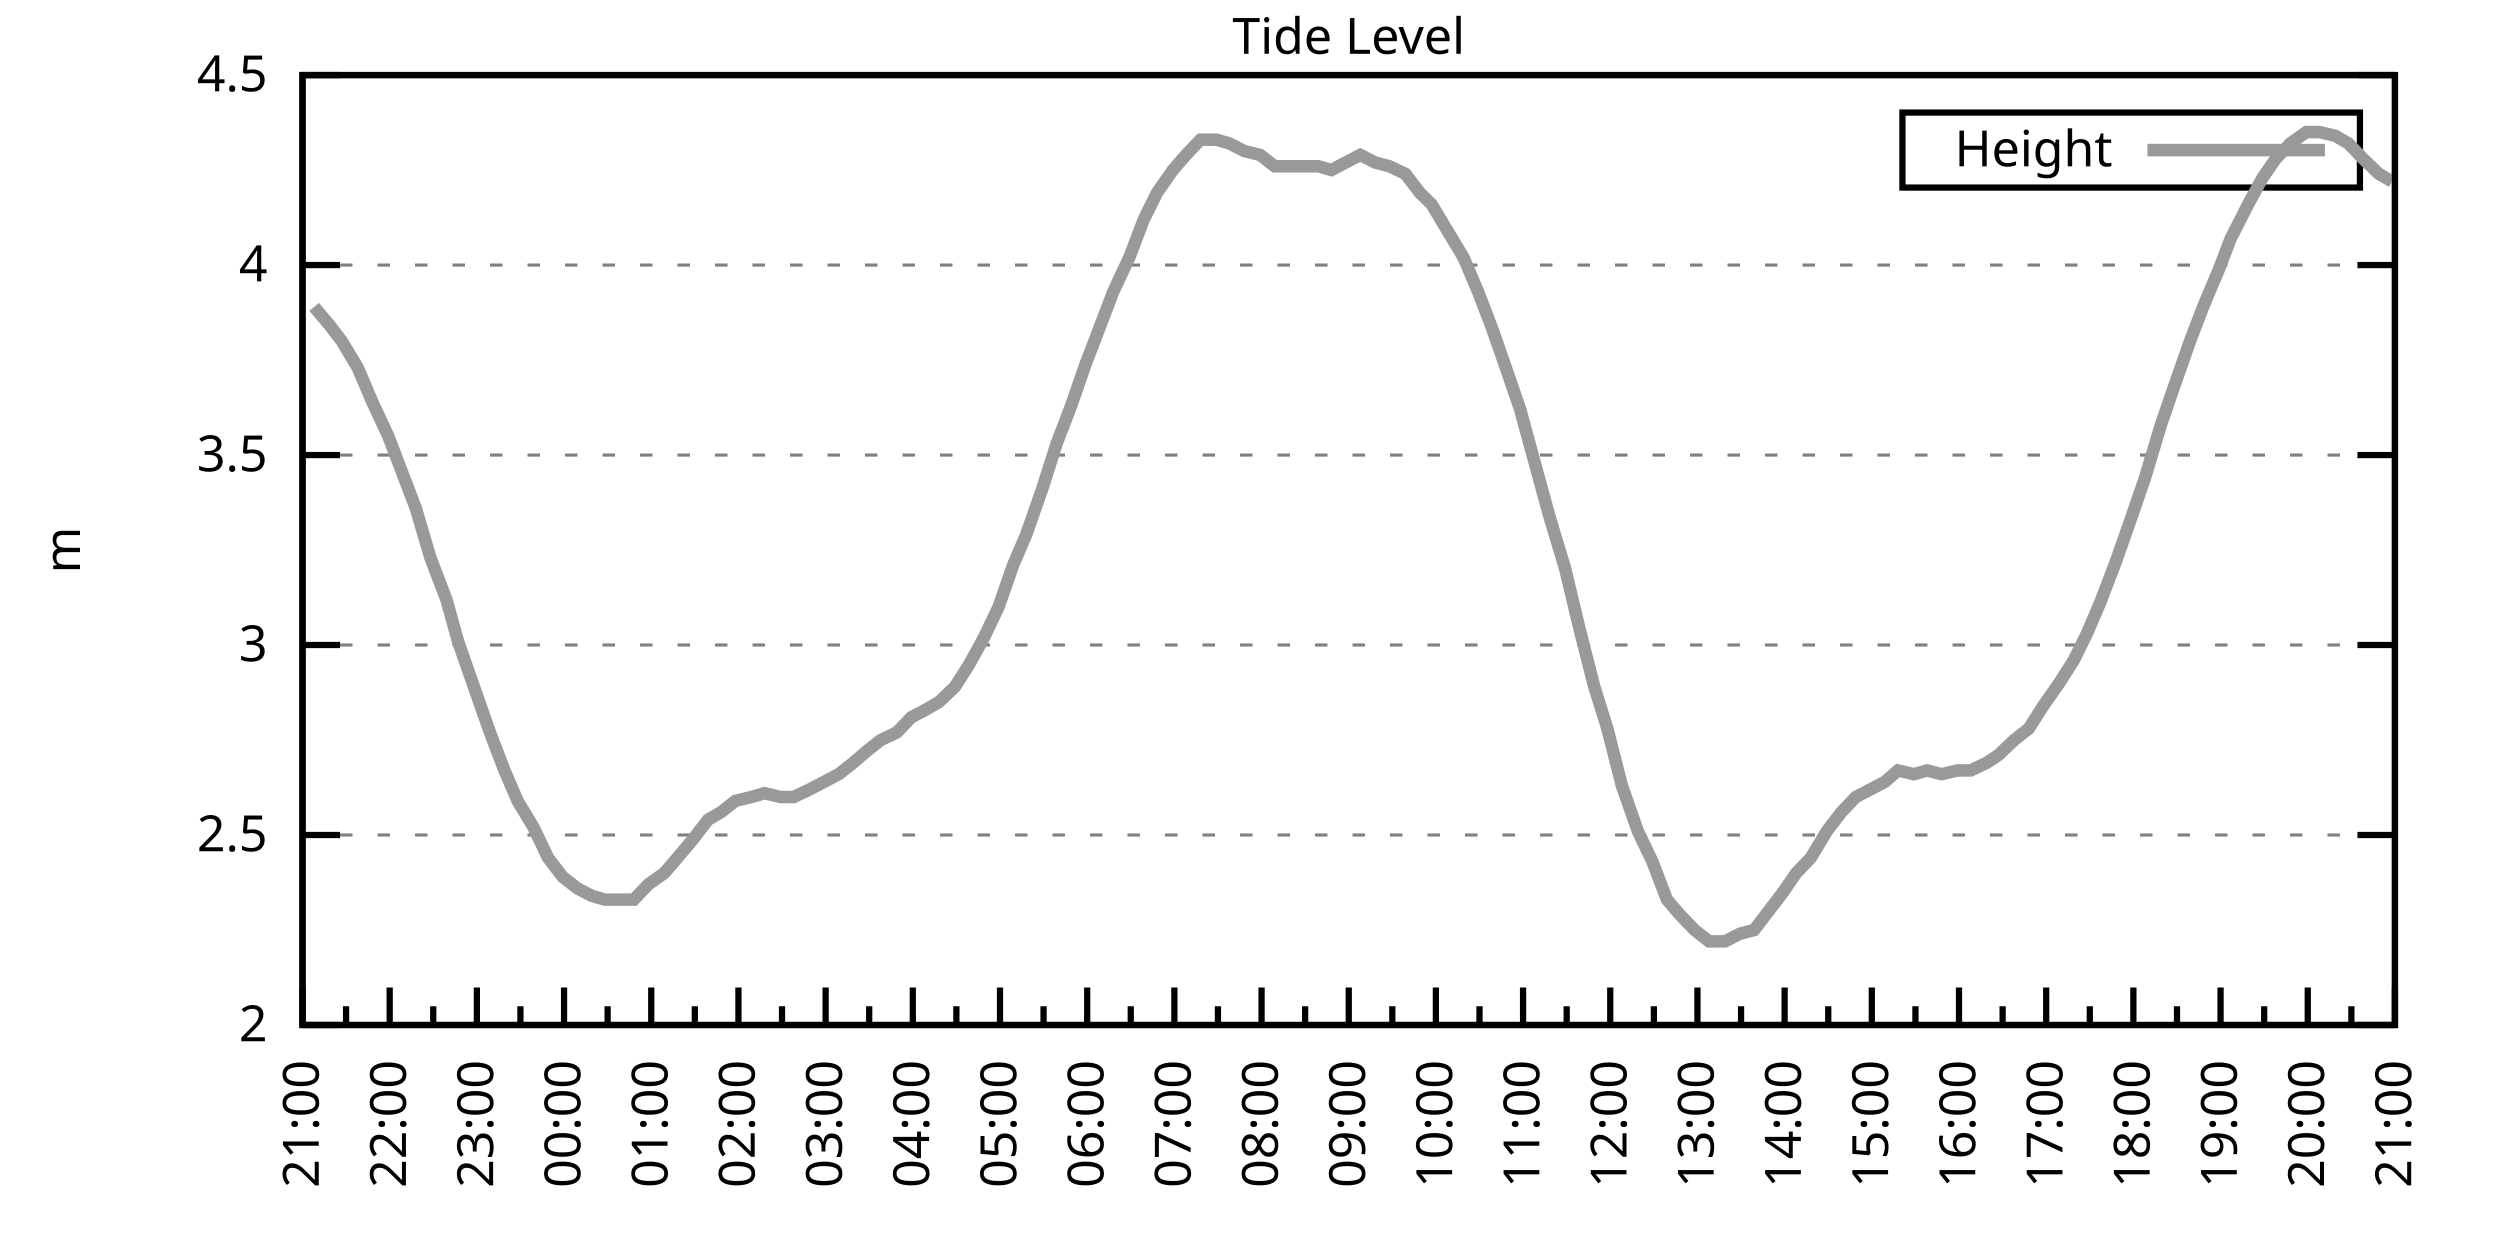
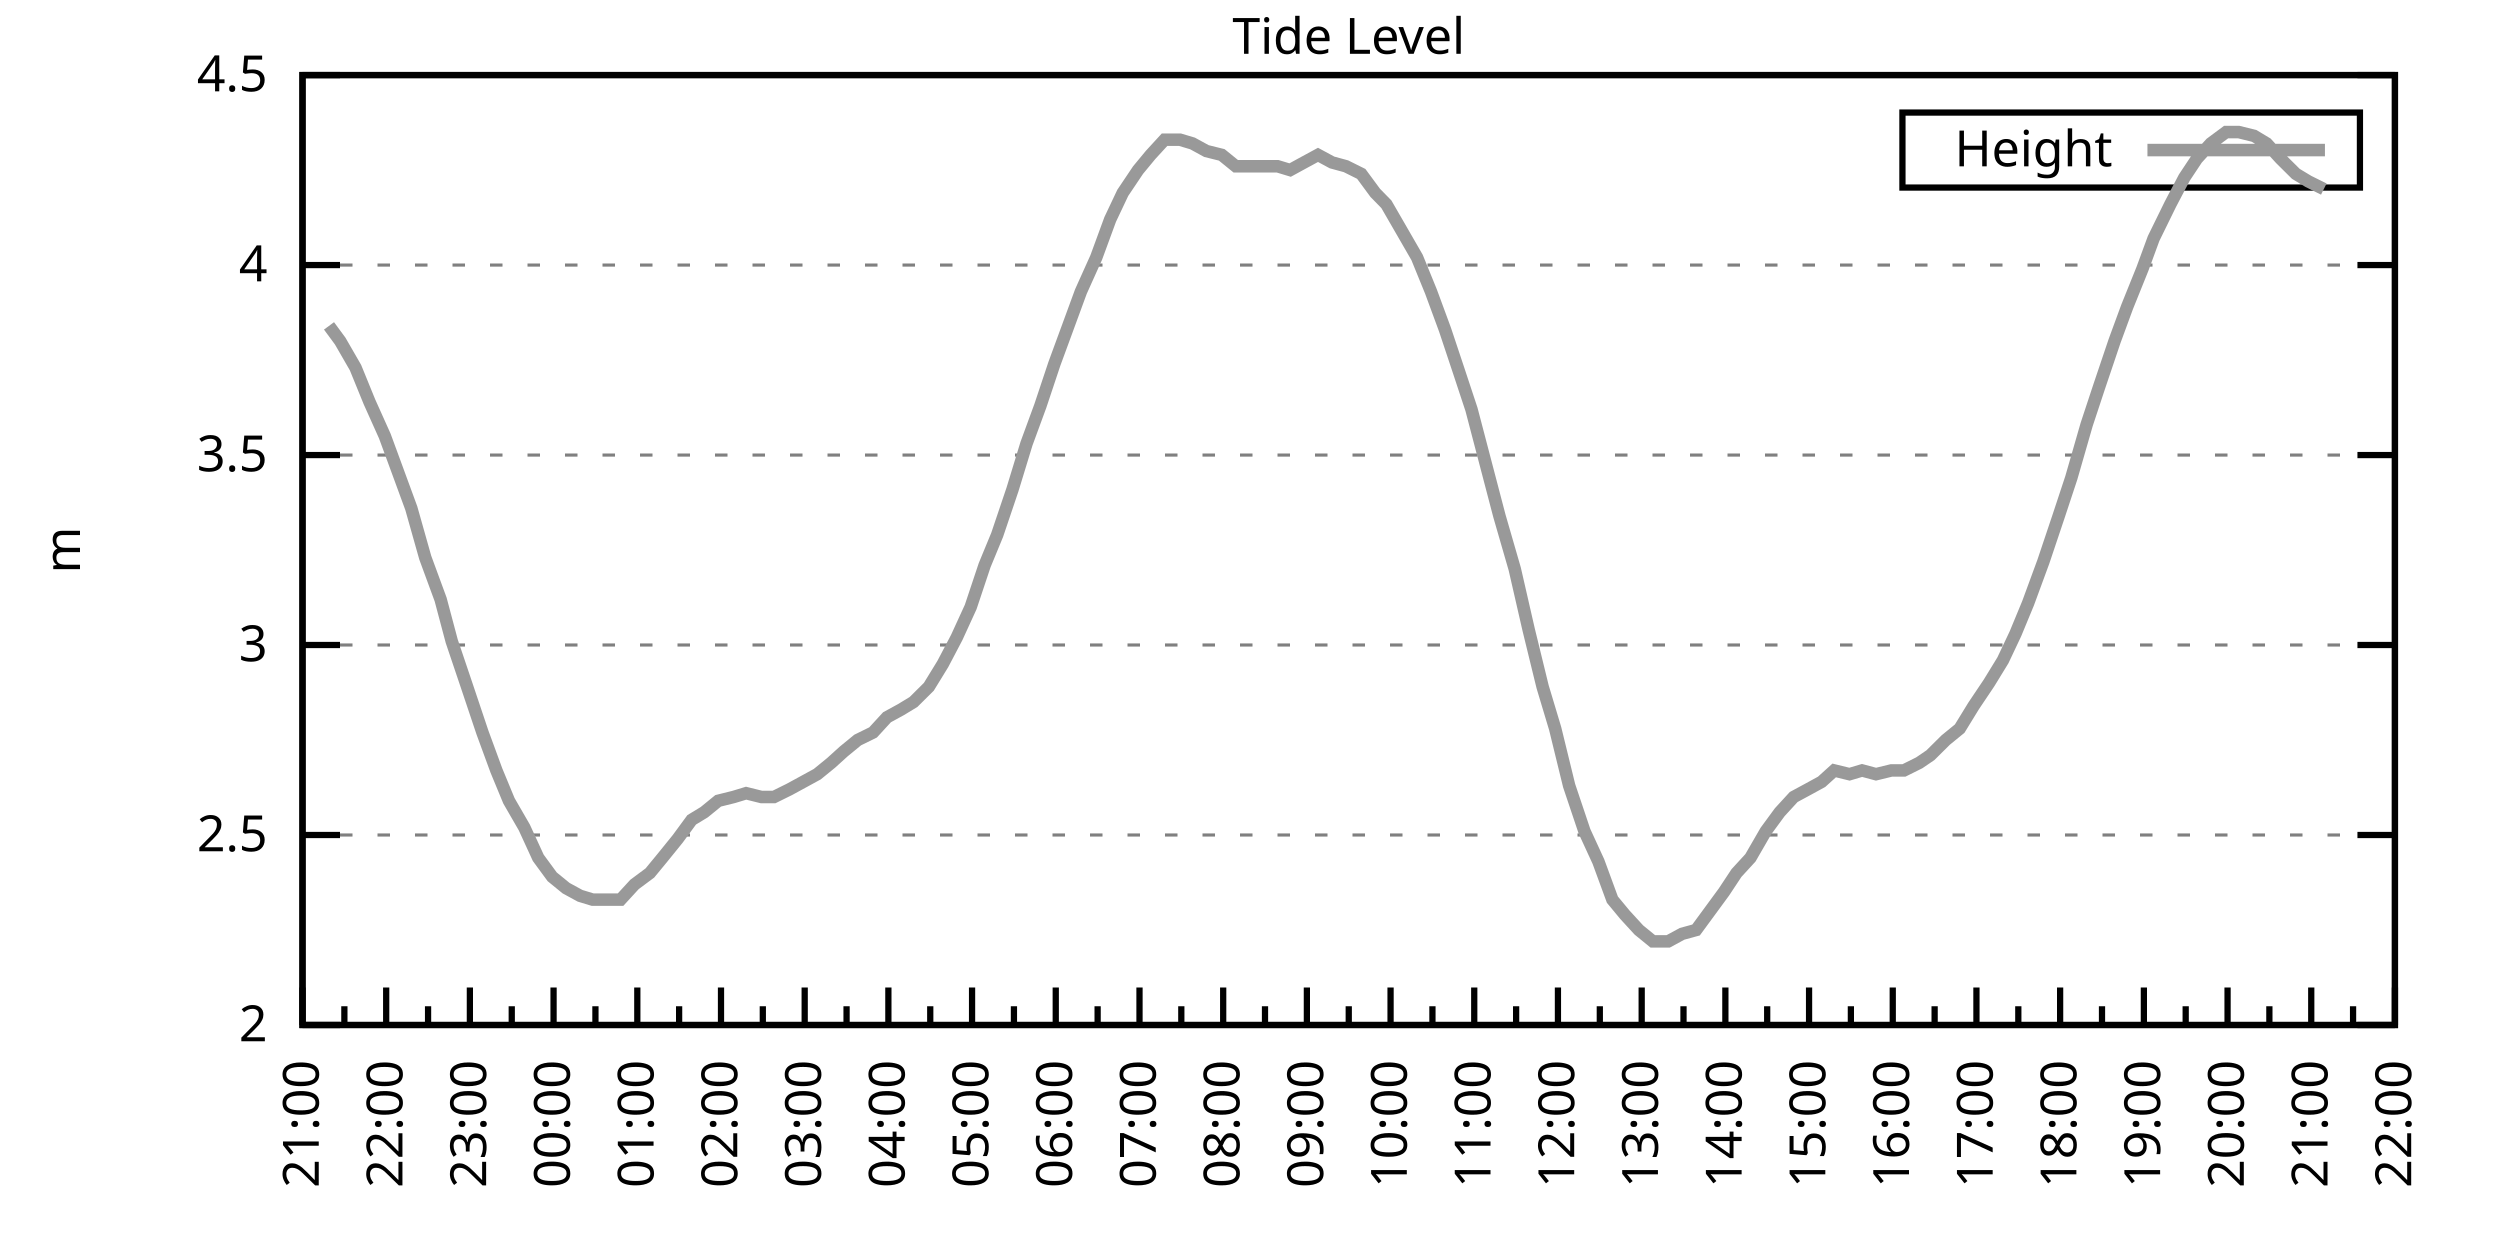
<svg xmlns="http://www.w3.org/2000/svg" xmlns:xlink="http://www.w3.org/1999/xlink" width="400" height="200" viewBox="0 0 400 200">
  <g id="gnuplot_canvas">
    <rect x="0" y="0" width="400" height="200" fill="none" />
    <defs>
      <circle id="gpDot" r="0.5" stroke-width="0.5" stroke="currentColor" />
      <path id="gpPt0" stroke-width="0.333" stroke="currentColor" d="M-1,0 h2 M0,-1 v2" />
      <path id="gpPt1" stroke-width="0.333" stroke="currentColor" d="M-1,-1 L1,1 M1,-1 L-1,1" />
      <path id="gpPt2" stroke-width="0.333" stroke="currentColor" d="M-1,0 L1,0 M0,-1 L0,1 M-1,-1 L1,1 M-1,1 L1,-1" />
      <rect id="gpPt3" stroke-width="0.333" stroke="currentColor" x="-1" y="-1" width="2" height="2" />
      <rect id="gpPt4" stroke-width="0.333" stroke="currentColor" fill="currentColor" x="-1" y="-1" width="2" height="2" />
      <circle id="gpPt5" stroke-width="0.333" stroke="currentColor" cx="0" cy="0" r="1" />
      <use xlink:href="#gpPt5" id="gpPt6" fill="currentColor" stroke="none" />
      <path id="gpPt7" stroke-width="0.333" stroke="currentColor" d="M0,-1.33 L-1.33,0.67 L1.33,0.67 z" />
      <use xlink:href="#gpPt7" id="gpPt8" fill="currentColor" stroke="none" />
      <use xlink:href="#gpPt7" id="gpPt9" stroke="currentColor" transform="rotate(180)" />
      <use xlink:href="#gpPt9" id="gpPt10" fill="currentColor" stroke="none" />
      <use xlink:href="#gpPt3" id="gpPt11" stroke="currentColor" transform="rotate(45)" />
      <use xlink:href="#gpPt11" id="gpPt12" fill="currentColor" stroke="none" />
      <path id="gpPt13" stroke-width="0.333" stroke="currentColor" d="M0,1.330 L1.265,0.411 L0.782,-1.067 L-0.782,-1.076 L-1.265,0.411 z" />
      <use xlink:href="#gpPt13" id="gpPt14" fill="currentColor" stroke="none" />
      <filter id="textbox" filterUnits="objectBoundingBox" x="0" y="0" height="1" width="1">
        <feFlood flood-color="white" flood-opacity="1" result="bgnd" />
        <feComposite in="SourceGraphic" in2="bgnd" operator="atop" />
      </filter>
      <filter id="greybox" filterUnits="objectBoundingBox" x="0" y="0" height="1" width="1">
        <feFlood flood-color="lightgrey" flood-opacity="1" result="grey" />
        <feComposite in="SourceGraphic" in2="grey" operator="atop" />
      </filter>
    </defs>
    <g fill="none" color="white" stroke="currentColor" stroke-width="1.00" stroke-linecap="butt" stroke-linejoin="miter">
</g>
    <g fill="none" color="black" stroke="currentColor" stroke-width="1.00" stroke-linecap="butt" stroke-linejoin="miter">
      <g stroke="none" shape-rendering="crispEdges">
        <polygon fill="rgb(255, 255, 255)" points="48.40,164.00 383.18,164.00 383.18,12.02 48.40,12.02 " />
      </g>
    </g>
    <g fill="none" color="black" stroke="currentColor" stroke-width="1.00" stroke-linecap="butt" stroke-linejoin="miter">
</g>
    <g fill="none" color="black" stroke="black" stroke-width="0.50" stroke-linecap="butt" stroke-linejoin="miter">
</g>
    <g fill="none" color="gray" stroke="currentColor" stroke-width="0.50" stroke-linecap="butt" stroke-linejoin="miter">
      <path stroke="gray" stroke-dasharray="2,4" class="gridline" d="M48.40,164.00 L383.19,164.00  " />
    </g>
    <g fill="none" color="gray" stroke="gray" stroke-width="1.00" stroke-linecap="butt" stroke-linejoin="miter">
</g>
    <g fill="none" color="black" stroke="currentColor" stroke-width="1.00" stroke-linecap="butt" stroke-linejoin="miter">
      <path stroke="black" d="M48.40,164.00 L54.40,164.00 M383.19,164.00 L377.19,164.00  " />
      <g transform="translate(42.80,166.60)" stroke="none" fill="black" font-family="Sans" font-size="8.00" text-anchor="end">
        <text>
          <tspan font-family="Sans"> 2</tspan>
        </text>
      </g>
    </g>
    <g fill="none" color="black" stroke="currentColor" stroke-width="1.00" stroke-linecap="butt" stroke-linejoin="miter">
</g>
    <g fill="none" color="black" stroke="black" stroke-width="0.50" stroke-linecap="butt" stroke-linejoin="miter">
</g>
    <g fill="none" color="gray" stroke="currentColor" stroke-width="0.50" stroke-linecap="butt" stroke-linejoin="miter">
      <path stroke="gray" stroke-dasharray="2,4" class="gridline" d="M48.40,133.60 L383.19,133.60  " />
    </g>
    <g fill="none" color="gray" stroke="gray" stroke-width="1.00" stroke-linecap="butt" stroke-linejoin="miter">
</g>
    <g fill="none" color="black" stroke="currentColor" stroke-width="1.00" stroke-linecap="butt" stroke-linejoin="miter">
      <path stroke="black" d="M48.40,133.60 L54.40,133.60 M383.19,133.60 L377.19,133.60  " />
      <g transform="translate(42.80,136.20)" stroke="none" fill="black" font-family="Sans" font-size="8.00" text-anchor="end">
        <text>
          <tspan font-family="Sans"> 2.5</tspan>
        </text>
      </g>
    </g>
    <g fill="none" color="black" stroke="currentColor" stroke-width="1.00" stroke-linecap="butt" stroke-linejoin="miter">
</g>
    <g fill="none" color="black" stroke="black" stroke-width="0.50" stroke-linecap="butt" stroke-linejoin="miter">
</g>
    <g fill="none" color="gray" stroke="currentColor" stroke-width="0.50" stroke-linecap="butt" stroke-linejoin="miter">
      <path stroke="gray" stroke-dasharray="2,4" class="gridline" d="M48.40,103.20 L383.19,103.20  " />
    </g>
    <g fill="none" color="gray" stroke="gray" stroke-width="1.00" stroke-linecap="butt" stroke-linejoin="miter">
</g>
    <g fill="none" color="black" stroke="currentColor" stroke-width="1.00" stroke-linecap="butt" stroke-linejoin="miter">
      <path stroke="black" d="M48.40,103.20 L54.40,103.20 M383.19,103.20 L377.19,103.20  " />
      <g transform="translate(42.80,105.80)" stroke="none" fill="black" font-family="Sans" font-size="8.00" text-anchor="end">
        <text>
          <tspan font-family="Sans"> 3</tspan>
        </text>
      </g>
    </g>
    <g fill="none" color="black" stroke="currentColor" stroke-width="1.00" stroke-linecap="butt" stroke-linejoin="miter">
</g>
    <g fill="none" color="black" stroke="black" stroke-width="0.50" stroke-linecap="butt" stroke-linejoin="miter">
</g>
    <g fill="none" color="gray" stroke="currentColor" stroke-width="0.50" stroke-linecap="butt" stroke-linejoin="miter">
      <path stroke="gray" stroke-dasharray="2,4" class="gridline" d="M48.40,72.81 L383.19,72.81  " />
    </g>
    <g fill="none" color="gray" stroke="gray" stroke-width="1.00" stroke-linecap="butt" stroke-linejoin="miter">
</g>
    <g fill="none" color="black" stroke="currentColor" stroke-width="1.00" stroke-linecap="butt" stroke-linejoin="miter">
      <path stroke="black" d="M48.40,72.81 L54.40,72.81 M383.19,72.81 L377.19,72.81  " />
      <g transform="translate(42.80,75.41)" stroke="none" fill="black" font-family="Sans" font-size="8.00" text-anchor="end">
        <text>
          <tspan font-family="Sans"> 3.5</tspan>
        </text>
      </g>
    </g>
    <g fill="none" color="black" stroke="currentColor" stroke-width="1.00" stroke-linecap="butt" stroke-linejoin="miter">
</g>
    <g fill="none" color="black" stroke="black" stroke-width="0.50" stroke-linecap="butt" stroke-linejoin="miter">
</g>
    <g fill="none" color="gray" stroke="currentColor" stroke-width="0.50" stroke-linecap="butt" stroke-linejoin="miter">
      <path stroke="gray" stroke-dasharray="2,4" class="gridline" d="M48.40,42.41 L383.19,42.41  " />
    </g>
    <g fill="none" color="gray" stroke="gray" stroke-width="1.00" stroke-linecap="butt" stroke-linejoin="miter">
</g>
    <g fill="none" color="black" stroke="currentColor" stroke-width="1.00" stroke-linecap="butt" stroke-linejoin="miter">
      <path stroke="black" d="M48.40,42.41 L54.40,42.41 M383.19,42.41 L377.19,42.41  " />
      <g transform="translate(42.80,45.01)" stroke="none" fill="black" font-family="Sans" font-size="8.00" text-anchor="end">
        <text>
          <tspan font-family="Sans"> 4</tspan>
        </text>
      </g>
    </g>
    <g fill="none" color="black" stroke="currentColor" stroke-width="1.00" stroke-linecap="butt" stroke-linejoin="miter">
</g>
    <g fill="none" color="black" stroke="black" stroke-width="0.50" stroke-linecap="butt" stroke-linejoin="miter">
</g>
    <g fill="none" color="gray" stroke="currentColor" stroke-width="0.50" stroke-linecap="butt" stroke-linejoin="miter">
      <path stroke="gray" stroke-dasharray="2,4" class="gridline" d="M48.40,12.01 L383.19,12.01  " />
    </g>
    <g fill="none" color="gray" stroke="gray" stroke-width="1.00" stroke-linecap="butt" stroke-linejoin="miter">
</g>
    <g fill="none" color="black" stroke="currentColor" stroke-width="1.00" stroke-linecap="butt" stroke-linejoin="miter">
      <path stroke="black" d="M48.40,12.01 L54.40,12.01 M383.19,12.01 L377.19,12.01  " />
      <g transform="translate(42.80,14.61)" stroke="none" fill="black" font-family="Sans" font-size="8.00" text-anchor="end">
        <text>
          <tspan font-family="Sans"> 4.5</tspan>
        </text>
      </g>
    </g>
    <g fill="none" color="black" stroke="currentColor" stroke-width="1.00" stroke-linecap="butt" stroke-linejoin="miter">
      <path stroke="black" d="M48.40,164.00 L48.40,158.00  " />
      <g transform="translate(51.00,169.60) rotate(270)" stroke="none" fill="black" font-family="Sans" font-size="8.00" text-anchor="end">
        <text>
          <tspan font-family="Sans">21:00</tspan>
        </text>
      </g>
    </g>
    <g fill="none" color="black" stroke="currentColor" stroke-width="1.00" stroke-linecap="butt" stroke-linejoin="miter">
-       <path stroke="black" d="M55.37,164.00 L55.37,161.00 M62.35,164.00 L62.35,158.00  " />
-       <g transform="translate(64.95,169.60) rotate(270)" stroke="none" fill="black" font-family="Sans" font-size="8.00" text-anchor="end">
+       <path stroke="black" d="M55.10,164.00 L55.10,161.00 M61.79,164.00 L61.79,158.00  " />
+       <g transform="translate(64.39,169.60) rotate(270)" stroke="none" fill="black" font-family="Sans" font-size="8.00" text-anchor="end">
        <text>
          <tspan font-family="Sans">22:00</tspan>
        </text>
      </g>
    </g>
    <g fill="none" color="black" stroke="currentColor" stroke-width="1.00" stroke-linecap="butt" stroke-linejoin="miter">
-       <path stroke="black" d="M69.32,164.00 L69.32,161.00 M76.30,164.00 L76.30,158.00  " />
-       <g transform="translate(78.90,169.60) rotate(270)" stroke="none" fill="black" font-family="Sans" font-size="8.00" text-anchor="end">
+       <path stroke="black" d="M68.49,164.00 L68.49,161.00 M75.18,164.00 L75.18,158.00  " />
+       <g transform="translate(77.78,169.60) rotate(270)" stroke="none" fill="black" font-family="Sans" font-size="8.00" text-anchor="end">
        <text>
          <tspan font-family="Sans">23:00</tspan>
        </text>
      </g>
    </g>
    <g fill="none" color="black" stroke="currentColor" stroke-width="1.00" stroke-linecap="butt" stroke-linejoin="miter">
-       <path stroke="black" d="M83.27,164.00 L83.27,161.00 M90.25,164.00 L90.25,158.00  " />
-       <g transform="translate(92.85,169.60) rotate(270)" stroke="none" fill="black" font-family="Sans" font-size="8.00" text-anchor="end">
+       <path stroke="black" d="M81.88,164.00 L81.88,161.00 M88.57,164.00 L88.57,158.00  " />
+       <g transform="translate(91.17,169.60) rotate(270)" stroke="none" fill="black" font-family="Sans" font-size="8.00" text-anchor="end">
        <text>
          <tspan font-family="Sans">00:00</tspan>
        </text>
      </g>
    </g>
    <g fill="none" color="black" stroke="currentColor" stroke-width="1.00" stroke-linecap="butt" stroke-linejoin="miter">
-       <path stroke="black" d="M97.22,164.00 L97.22,161.00 M104.20,164.00 L104.20,158.00  " />
-       <g transform="translate(106.80,169.60) rotate(270)" stroke="none" fill="black" font-family="Sans" font-size="8.00" text-anchor="end">
+       <path stroke="black" d="M95.27,164.00 L95.27,161.00 M101.97,164.00 L101.97,158.00  " />
+       <g transform="translate(104.57,169.60) rotate(270)" stroke="none" fill="black" font-family="Sans" font-size="8.00" text-anchor="end">
        <text>
          <tspan font-family="Sans">01:00</tspan>
        </text>
      </g>
    </g>
    <g fill="none" color="black" stroke="currentColor" stroke-width="1.00" stroke-linecap="butt" stroke-linejoin="miter">
-       <path stroke="black" d="M111.17,164.00 L111.17,161.00 M118.15,164.00 L118.15,158.00  " />
-       <g transform="translate(120.75,169.60) rotate(270)" stroke="none" fill="black" font-family="Sans" font-size="8.00" text-anchor="end">
+       <path stroke="black" d="M108.66,164.00 L108.66,161.00 M115.36,164.00 L115.36,158.00  " />
+       <g transform="translate(117.96,169.60) rotate(270)" stroke="none" fill="black" font-family="Sans" font-size="8.00" text-anchor="end">
        <text>
          <tspan font-family="Sans">02:00</tspan>
        </text>
      </g>
    </g>
    <g fill="none" color="black" stroke="currentColor" stroke-width="1.00" stroke-linecap="butt" stroke-linejoin="miter">
-       <path stroke="black" d="M125.12,164.00 L125.12,161.00 M132.10,164.00 L132.10,158.00  " />
-       <g transform="translate(134.70,169.60) rotate(270)" stroke="none" fill="black" font-family="Sans" font-size="8.00" text-anchor="end">
+       <path stroke="black" d="M122.05,164.00 L122.05,161.00 M128.75,164.00 L128.75,158.00  " />
+       <g transform="translate(131.35,169.60) rotate(270)" stroke="none" fill="black" font-family="Sans" font-size="8.00" text-anchor="end">
        <text>
          <tspan font-family="Sans">03:00</tspan>
        </text>
      </g>
    </g>
    <g fill="none" color="black" stroke="currentColor" stroke-width="1.00" stroke-linecap="butt" stroke-linejoin="miter">
-       <path stroke="black" d="M139.07,164.00 L139.07,161.00 M146.05,164.00 L146.05,158.00  " />
-       <g transform="translate(148.65,169.60) rotate(270)" stroke="none" fill="black" font-family="Sans" font-size="8.00" text-anchor="end">
+       <path stroke="black" d="M135.45,164.00 L135.45,161.00 M142.14,164.00 L142.14,158.00  " />
+       <g transform="translate(144.74,169.60) rotate(270)" stroke="none" fill="black" font-family="Sans" font-size="8.00" text-anchor="end">
        <text>
          <tspan font-family="Sans">04:00</tspan>
        </text>
      </g>
    </g>
    <g fill="none" color="black" stroke="currentColor" stroke-width="1.00" stroke-linecap="butt" stroke-linejoin="miter">
-       <path stroke="black" d="M153.02,164.00 L153.02,161.00 M160.00,164.00 L160.00,158.00  " />
-       <g transform="translate(162.60,169.60) rotate(270)" stroke="none" fill="black" font-family="Sans" font-size="8.00" text-anchor="end">
+       <path stroke="black" d="M148.84,164.00 L148.84,161.00 M155.53,164.00 L155.53,158.00  " />
+       <g transform="translate(158.13,169.60) rotate(270)" stroke="none" fill="black" font-family="Sans" font-size="8.00" text-anchor="end">
        <text>
          <tspan font-family="Sans">05:00</tspan>
        </text>
      </g>
    </g>
    <g fill="none" color="black" stroke="currentColor" stroke-width="1.00" stroke-linecap="butt" stroke-linejoin="miter">
-       <path stroke="black" d="M166.97,164.00 L166.97,161.00 M173.95,164.00 L173.95,158.00  " />
-       <g transform="translate(176.55,169.60) rotate(270)" stroke="none" fill="black" font-family="Sans" font-size="8.00" text-anchor="end">
+       <path stroke="black" d="M162.23,164.00 L162.23,161.00 M168.92,164.00 L168.92,158.00  " />
+       <g transform="translate(171.52,169.60) rotate(270)" stroke="none" fill="black" font-family="Sans" font-size="8.00" text-anchor="end">
        <text>
          <tspan font-family="Sans">06:00</tspan>
        </text>
      </g>
    </g>
    <g fill="none" color="black" stroke="currentColor" stroke-width="1.00" stroke-linecap="butt" stroke-linejoin="miter">
-       <path stroke="black" d="M180.92,164.00 L180.92,161.00 M187.90,164.00 L187.90,158.00  " />
-       <g transform="translate(190.50,169.60) rotate(270)" stroke="none" fill="black" font-family="Sans" font-size="8.00" text-anchor="end">
+       <path stroke="black" d="M175.62,164.00 L175.62,161.00 M182.32,164.00 L182.32,158.00  " />
+       <g transform="translate(184.92,169.60) rotate(270)" stroke="none" fill="black" font-family="Sans" font-size="8.00" text-anchor="end">
        <text>
          <tspan font-family="Sans">07:00</tspan>
        </text>
      </g>
    </g>
    <g fill="none" color="black" stroke="currentColor" stroke-width="1.00" stroke-linecap="butt" stroke-linejoin="miter">
-       <path stroke="black" d="M194.87,164.00 L194.87,161.00 M201.85,164.00 L201.85,158.00  " />
-       <g transform="translate(204.45,169.60) rotate(270)" stroke="none" fill="black" font-family="Sans" font-size="8.00" text-anchor="end">
+       <path stroke="black" d="M189.01,164.00 L189.01,161.00 M195.71,164.00 L195.71,158.00  " />
+       <g transform="translate(198.31,169.60) rotate(270)" stroke="none" fill="black" font-family="Sans" font-size="8.00" text-anchor="end">
        <text>
          <tspan font-family="Sans">08:00</tspan>
        </text>
      </g>
    </g>
    <g fill="none" color="black" stroke="currentColor" stroke-width="1.00" stroke-linecap="butt" stroke-linejoin="miter">
-       <path stroke="black" d="M208.82,164.00 L208.82,161.00 M215.80,164.00 L215.80,158.00  " />
-       <g transform="translate(218.40,169.60) rotate(270)" stroke="none" fill="black" font-family="Sans" font-size="8.00" text-anchor="end">
+       <path stroke="black" d="M202.40,164.00 L202.40,161.00 M209.10,164.00 L209.10,158.00  " />
+       <g transform="translate(211.70,169.60) rotate(270)" stroke="none" fill="black" font-family="Sans" font-size="8.00" text-anchor="end">
        <text>
          <tspan font-family="Sans">09:00</tspan>
        </text>
      </g>
    </g>
    <g fill="none" color="black" stroke="currentColor" stroke-width="1.00" stroke-linecap="butt" stroke-linejoin="miter">
-       <path stroke="black" d="M222.77,164.00 L222.77,161.00 M229.74,164.00 L229.74,158.00  " />
-       <g transform="translate(232.34,169.60) rotate(270)" stroke="none" fill="black" font-family="Sans" font-size="8.00" text-anchor="end">
+       <path stroke="black" d="M215.80,164.00 L215.80,161.00 M222.49,164.00 L222.49,158.00  " />
+       <g transform="translate(225.09,169.60) rotate(270)" stroke="none" fill="black" font-family="Sans" font-size="8.00" text-anchor="end">
        <text>
          <tspan font-family="Sans">10:00</tspan>
        </text>
      </g>
    </g>
    <g fill="none" color="black" stroke="currentColor" stroke-width="1.00" stroke-linecap="butt" stroke-linejoin="miter">
-       <path stroke="black" d="M236.72,164.00 L236.72,161.00 M243.69,164.00 L243.69,158.00  " />
-       <g transform="translate(246.29,169.60) rotate(270)" stroke="none" fill="black" font-family="Sans" font-size="8.00" text-anchor="end">
+       <path stroke="black" d="M229.19,164.00 L229.19,161.00 M235.88,164.00 L235.88,158.00  " />
+       <g transform="translate(238.48,169.60) rotate(270)" stroke="none" fill="black" font-family="Sans" font-size="8.00" text-anchor="end">
        <text>
          <tspan font-family="Sans">11:00</tspan>
        </text>
      </g>
    </g>
    <g fill="none" color="black" stroke="currentColor" stroke-width="1.00" stroke-linecap="butt" stroke-linejoin="miter">
-       <path stroke="black" d="M250.67,164.00 L250.67,161.00 M257.64,164.00 L257.64,158.00  " />
-       <g transform="translate(260.24,169.60) rotate(270)" stroke="none" fill="black" font-family="Sans" font-size="8.00" text-anchor="end">
+       <path stroke="black" d="M242.58,164.00 L242.58,161.00 M249.27,164.00 L249.27,158.00  " />
+       <g transform="translate(251.87,169.60) rotate(270)" stroke="none" fill="black" font-family="Sans" font-size="8.00" text-anchor="end">
        <text>
          <tspan font-family="Sans">12:00</tspan>
        </text>
      </g>
    </g>
    <g fill="none" color="black" stroke="currentColor" stroke-width="1.00" stroke-linecap="butt" stroke-linejoin="miter">
-       <path stroke="black" d="M264.62,164.00 L264.62,161.00 M271.59,164.00 L271.59,158.00  " />
-       <g transform="translate(274.19,169.60) rotate(270)" stroke="none" fill="black" font-family="Sans" font-size="8.00" text-anchor="end">
+       <path stroke="black" d="M255.97,164.00 L255.97,161.00 M262.67,164.00 L262.67,158.00  " />
+       <g transform="translate(265.27,169.60) rotate(270)" stroke="none" fill="black" font-family="Sans" font-size="8.00" text-anchor="end">
        <text>
          <tspan font-family="Sans">13:00</tspan>
        </text>
      </g>
    </g>
    <g fill="none" color="black" stroke="currentColor" stroke-width="1.00" stroke-linecap="butt" stroke-linejoin="miter">
-       <path stroke="black" d="M278.57,164.00 L278.57,161.00 M285.54,164.00 L285.54,158.00  " />
-       <g transform="translate(288.14,169.60) rotate(270)" stroke="none" fill="black" font-family="Sans" font-size="8.00" text-anchor="end">
+       <path stroke="black" d="M269.36,164.00 L269.36,161.00 M276.06,164.00 L276.06,158.00  " />
+       <g transform="translate(278.66,169.60) rotate(270)" stroke="none" fill="black" font-family="Sans" font-size="8.00" text-anchor="end">
        <text>
          <tspan font-family="Sans">14:00</tspan>
        </text>
      </g>
    </g>
    <g fill="none" color="black" stroke="currentColor" stroke-width="1.00" stroke-linecap="butt" stroke-linejoin="miter">
-       <path stroke="black" d="M292.52,164.00 L292.52,161.00 M299.49,164.00 L299.49,158.00  " />
-       <g transform="translate(302.09,169.60) rotate(270)" stroke="none" fill="black" font-family="Sans" font-size="8.00" text-anchor="end">
+       <path stroke="black" d="M282.75,164.00 L282.75,161.00 M289.45,164.00 L289.45,158.00  " />
+       <g transform="translate(292.05,169.60) rotate(270)" stroke="none" fill="black" font-family="Sans" font-size="8.00" text-anchor="end">
        <text>
          <tspan font-family="Sans">15:00</tspan>
        </text>
      </g>
    </g>
    <g fill="none" color="black" stroke="currentColor" stroke-width="1.00" stroke-linecap="butt" stroke-linejoin="miter">
-       <path stroke="black" d="M306.47,164.00 L306.47,161.00 M313.44,164.00 L313.44,158.00  " />
-       <g transform="translate(316.04,169.60) rotate(270)" stroke="none" fill="black" font-family="Sans" font-size="8.00" text-anchor="end">
+       <path stroke="black" d="M296.14,164.00 L296.14,161.00 M302.84,164.00 L302.84,158.00  " />
+       <g transform="translate(305.44,169.60) rotate(270)" stroke="none" fill="black" font-family="Sans" font-size="8.00" text-anchor="end">
        <text>
          <tspan font-family="Sans">16:00</tspan>
        </text>
      </g>
    </g>
    <g fill="none" color="black" stroke="currentColor" stroke-width="1.00" stroke-linecap="butt" stroke-linejoin="miter">
-       <path stroke="black" d="M320.42,164.00 L320.42,161.00 M327.39,164.00 L327.39,158.00  " />
-       <g transform="translate(329.99,169.60) rotate(270)" stroke="none" fill="black" font-family="Sans" font-size="8.00" text-anchor="end">
+       <path stroke="black" d="M309.54,164.00 L309.54,161.00 M316.23,164.00 L316.23,158.00  " />
+       <g transform="translate(318.83,169.60) rotate(270)" stroke="none" fill="black" font-family="Sans" font-size="8.00" text-anchor="end">
        <text>
          <tspan font-family="Sans">17:00</tspan>
        </text>
      </g>
    </g>
    <g fill="none" color="black" stroke="currentColor" stroke-width="1.00" stroke-linecap="butt" stroke-linejoin="miter">
-       <path stroke="black" d="M334.37,164.00 L334.37,161.00 M341.34,164.00 L341.34,158.00  " />
-       <g transform="translate(343.94,169.60) rotate(270)" stroke="none" fill="black" font-family="Sans" font-size="8.00" text-anchor="end">
+       <path stroke="black" d="M322.93,164.00 L322.93,161.00 M329.62,164.00 L329.62,158.00  " />
+       <g transform="translate(332.22,169.60) rotate(270)" stroke="none" fill="black" font-family="Sans" font-size="8.00" text-anchor="end">
        <text>
          <tspan font-family="Sans">18:00</tspan>
        </text>
      </g>
    </g>
    <g fill="none" color="black" stroke="currentColor" stroke-width="1.00" stroke-linecap="butt" stroke-linejoin="miter">
-       <path stroke="black" d="M348.32,164.00 L348.32,161.00 M355.29,164.00 L355.29,158.00  " />
-       <g transform="translate(357.89,169.60) rotate(270)" stroke="none" fill="black" font-family="Sans" font-size="8.00" text-anchor="end">
+       <path stroke="black" d="M336.32,164.00 L336.32,161.00 M343.02,164.00 L343.02,158.00  " />
+       <g transform="translate(345.62,169.60) rotate(270)" stroke="none" fill="black" font-family="Sans" font-size="8.00" text-anchor="end">
        <text>
          <tspan font-family="Sans">19:00</tspan>
        </text>
      </g>
    </g>
    <g fill="none" color="black" stroke="currentColor" stroke-width="1.00" stroke-linecap="butt" stroke-linejoin="miter">
-       <path stroke="black" d="M362.27,164.00 L362.27,161.00 M369.24,164.00 L369.24,158.00  " />
-       <g transform="translate(371.84,169.60) rotate(270)" stroke="none" fill="black" font-family="Sans" font-size="8.00" text-anchor="end">
+       <path stroke="black" d="M349.71,164.00 L349.71,161.00 M356.41,164.00 L356.41,158.00  " />
+       <g transform="translate(359.01,169.60) rotate(270)" stroke="none" fill="black" font-family="Sans" font-size="8.00" text-anchor="end">
        <text>
          <tspan font-family="Sans">20:00</tspan>
        </text>
      </g>
    </g>
    <g fill="none" color="black" stroke="currentColor" stroke-width="1.00" stroke-linecap="butt" stroke-linejoin="miter">
-       <path stroke="black" d="M376.22,164.00 L376.22,161.00 M383.19,164.00 L383.19,158.00  " />
+       <path stroke="black" d="M363.10,164.00 L363.10,161.00 M369.80,164.00 L369.80,158.00  " />
+       <g transform="translate(372.40,169.60) rotate(270)" stroke="none" fill="black" font-family="Sans" font-size="8.00" text-anchor="end">
+         <text>
+           <tspan font-family="Sans">21:00</tspan>
+         </text>
+       </g>
+     </g>
+     <g fill="none" color="black" stroke="currentColor" stroke-width="1.00" stroke-linecap="butt" stroke-linejoin="miter">
+       <path stroke="black" d="M376.49,164.00 L376.49,161.00 M383.19,164.00 L383.19,158.00  " />
      <g transform="translate(385.79,169.60) rotate(270)" stroke="none" fill="black" font-family="Sans" font-size="8.00" text-anchor="end">
        <text>
-           <tspan font-family="Sans">21:00</tspan>
+           <tspan font-family="Sans">22:00</tspan>
        </text>
      </g>
    </g>
    <g fill="none" color="black" stroke="currentColor" stroke-width="1.00" stroke-linecap="butt" stroke-linejoin="miter">
</g>
    <g fill="none" color="black" stroke="currentColor" stroke-width="1.00" stroke-linecap="butt" stroke-linejoin="miter">
      <path stroke="black" d="M48.40,12.01 L48.40,164.00 L383.19,164.00 L383.19,12.01 L48.40,12.01 Z  " />
    </g>
    <g fill="none" color="black" stroke="currentColor" stroke-width="1.00" stroke-linecap="butt" stroke-linejoin="miter">
      <g transform="translate(12.80,88.01) rotate(270)" stroke="none" fill="black" font-family="Sans" font-size="8.00" text-anchor="middle">
        <text>
          <tspan font-family="Sans">m</tspan>
        </text>
      </g>
    </g>
    <g fill="none" color="black" stroke="currentColor" stroke-width="1.00" stroke-linecap="butt" stroke-linejoin="miter">
</g>
    <g fill="none" color="black" stroke="currentColor" stroke-width="1.00" stroke-linecap="butt" stroke-linejoin="miter">
      <path stroke="black" d="M304.39,30.01 L304.39,18.01 L377.59,18.01 L377.59,30.01 L304.39,30.01 Z  " />
    </g>
    <g id="Tide_level_plot_1">
      <g fill="none" color="white" stroke="black" stroke-width="2.00" stroke-linecap="butt" stroke-linejoin="miter">
</g>
      <g fill="none" color="black" stroke="currentColor" stroke-width="2.00" stroke-linecap="butt" stroke-linejoin="miter">
        <g transform="translate(337.99,26.61)" stroke="none" fill="black" font-family="Sans" font-size="8.00" text-anchor="end">
          <text>
            <tspan font-family="Sans">Height</tspan>
          </text>
        </g>
      </g>
      <g fill="none" color="black" stroke="currentColor" stroke-width="2.00" stroke-linecap="butt" stroke-linejoin="miter">
-         <path stroke="rgb(153, 153, 153)" d="M343.59,24.01 L371.99,24.01 M50.26,49.10 L52.82,52.14 L54.68,54.57 L57.23,58.82 L59.56,64.29 L62.12,69.77   L64.21,75.24 L66.53,81.32 L68.86,89.22 L71.42,95.91 L73.28,102.60 L75.83,109.89 L78.39,117.19 L80.72,123.27   L82.81,128.13 L85.37,132.39 L87.69,137.25 L90.02,140.29 L92.34,142.11 L94.67,143.33 L96.76,143.94 L99.32,143.94   L101.41,143.94 L103.73,141.51 L106.29,139.68 L108.38,137.25 L110.94,134.21 L113.27,131.17 L115.36,129.95 L117.68,128.13   L120.24,127.52 L122.33,126.91 L124.89,127.52 L126.98,127.52 L129.54,126.31 L131.87,125.09 L134.19,123.87 L136.51,122.05   L138.61,120.23 L140.93,118.40 L143.49,117.19 L145.81,114.76 L148.14,113.54 L150.23,112.32 L152.79,109.89 L155.11,106.24   L157.44,101.99 L159.76,97.12 L162.09,90.44 L164.18,85.57 L166.74,78.28 L169.06,70.98 L171.39,64.90 L173.71,58.21   L175.81,52.74 L178.13,46.66 L180.69,41.19 L183.01,35.11 L185.11,30.86 L187.66,27.21 L189.76,24.78 L192.08,22.35   L194.64,22.35 L196.73,22.95 L199.06,24.17 L201.61,24.78 L203.94,26.60 L206.03,26.60 L208.59,26.60 L210.91,26.60   L213.01,27.21 L215.33,25.99 L217.65,24.78 L219.98,25.99 L222.30,26.60 L224.86,27.82 L227.19,30.86 L229.05,32.68   L231.60,36.94 L234.16,41.19 L236.49,46.66 L238.81,52.74 L241.14,59.43 L243.23,65.51 L245.55,74.02 L247.88,82.53   L250.44,91.04 L252.76,100.77 L255.09,109.89 L257.18,116.58 L259.50,125.70 L262.06,132.99 L264.39,137.86 L266.71,143.94   L268.80,146.37 L271.13,148.80 L273.45,150.62 L276.01,150.62 L278.34,149.41 L280.66,148.80 L282.99,145.76 L285.31,142.72   L287.40,139.68 L289.73,137.25 L292.29,132.99 L294.61,129.95 L296.94,127.52 L299.26,126.31 L301.58,125.09 L303.68,123.27   L306.23,123.87 L308.33,123.27 L310.65,123.87 L313.21,123.27 L315.30,123.27 L317.86,122.05 L319.72,120.83 L322.28,118.40   L324.60,116.58 L326.93,112.93 L329.48,109.28 L331.81,105.64 L333.90,101.38 L335.99,96.52 L338.55,89.83 L341.11,82.53   L343.20,76.45 L345.76,67.94 L347.85,61.86 L350.41,54.57 L352.50,49.10 L355.06,43.02 L356.92,38.15 L359.71,32.68   L362.03,28.42 L364.13,25.39 L366.45,22.95 L369.01,21.13 L371.10,21.13 L373.66,21.74 L375.75,22.95 L378.08,25.39   L380.63,27.82 L382.73,29.03  " />
+         <path stroke="rgb(153, 153, 153)" d="M343.59,24.01 L371.99,24.01 M52.64,52.14 L54.43,54.57 L56.88,58.82 L59.11,64.29 L61.57,69.77 L63.58,75.24   L65.81,81.32 L68.04,89.22 L70.50,95.91 L72.28,102.60 L74.74,109.89 L77.19,117.19 L79.42,123.27 L81.43,128.13   L83.89,132.39 L86.12,137.25 L88.35,140.29 L90.58,142.11 L92.82,143.33 L94.82,143.94 L97.28,143.94 L99.29,143.94   L101.52,141.51 L103.98,139.68 L105.98,137.25 L108.44,134.21 L110.67,131.17 L112.68,129.95 L114.91,128.13 L117.37,127.52   L119.38,126.91 L121.83,127.52 L123.84,127.52 L126.29,126.31 L128.53,125.09 L130.76,123.87 L132.99,122.05 L135.00,120.23   L137.23,118.40 L139.69,117.19 L141.92,114.76 L144.15,113.54 L146.16,112.32 L148.61,109.89 L150.85,106.24 L153.08,101.99   L155.31,97.12 L157.54,90.44 L159.55,85.57 L162.01,78.28 L164.24,70.98 L166.47,64.90 L168.70,58.21 L170.71,52.74   L172.94,46.66 L175.40,41.19 L177.63,35.11 L179.64,30.86 L182.09,27.21 L184.10,24.78 L186.33,22.35 L188.79,22.35   L190.80,22.95 L193.03,24.17 L195.48,24.78 L197.72,26.60 L199.73,26.60 L202.18,26.60 L204.41,26.60 L206.42,27.21   L208.65,25.99 L210.88,24.78 L213.12,25.99 L215.35,26.60 L217.80,27.82 L220.04,30.86 L221.82,32.68 L224.28,36.94   L226.73,41.19 L228.96,46.66 L231.20,52.74 L233.43,59.43 L235.44,65.51 L237.67,74.02 L239.90,82.53 L242.36,91.04   L244.59,100.77 L246.82,109.89 L248.83,116.58 L251.06,125.70 L253.51,132.99 L255.75,137.86 L257.98,143.94 L259.99,146.37   L262.22,148.80 L264.45,150.62 L266.91,150.62 L269.14,149.41 L271.37,148.80 L273.60,145.76 L275.83,142.72 L277.84,139.68   L280.07,137.25 L282.53,132.99 L284.76,129.95 L286.99,127.52 L289.23,126.31 L291.46,125.09 L293.47,123.27 L295.92,123.87   L297.93,123.27 L300.16,123.87 L302.62,123.27 L304.63,123.27 L307.08,122.05 L308.87,120.83 L311.32,118.40 L313.55,116.58   L315.79,112.93 L318.24,109.28 L320.47,105.64 L322.48,101.38 L324.49,96.52 L326.95,89.83 L329.40,82.53 L331.41,76.45   L333.86,67.94 L335.87,61.86 L338.33,54.57 L340.34,49.10 L342.79,43.02 L344.58,38.15 L347.26,32.68 L349.49,28.42   L351.50,25.39 L353.73,22.95 L356.18,21.13 L358.19,21.13 L360.65,21.74 L362.66,22.95 L364.89,25.39 L367.34,27.82   L369.35,29.03 L371.81,30.25  " />
      </g>
    </g>
    <g fill="none" color="black" stroke="currentColor" stroke-width="2.00" stroke-linecap="butt" stroke-linejoin="miter">
</g>
    <g fill="none" color="black" stroke="black" stroke-width="1.00" stroke-linecap="butt" stroke-linejoin="miter">
</g>
    <g fill="none" color="black" stroke="currentColor" stroke-width="1.00" stroke-linecap="butt" stroke-linejoin="miter">
      <path stroke="black" d="M48.40,12.01 L48.40,164.00 L383.19,164.00 L383.19,12.01 L48.40,12.01 Z  " />
    </g>
    <g fill="none" color="black" stroke="currentColor" stroke-width="1.00" stroke-linecap="butt" stroke-linejoin="miter">
      <g transform="translate(215.79,8.61)" stroke="none" fill="black" font-family="Sans" font-size="8.00" text-anchor="middle">
        <text>
          <tspan font-family="Sans">Tide Level</tspan>
        </text>
      </g>
    </g>
    <g fill="none" color="black" stroke="currentColor" stroke-width="1.00" stroke-linecap="butt" stroke-linejoin="miter">
</g>
  </g>
</svg>
